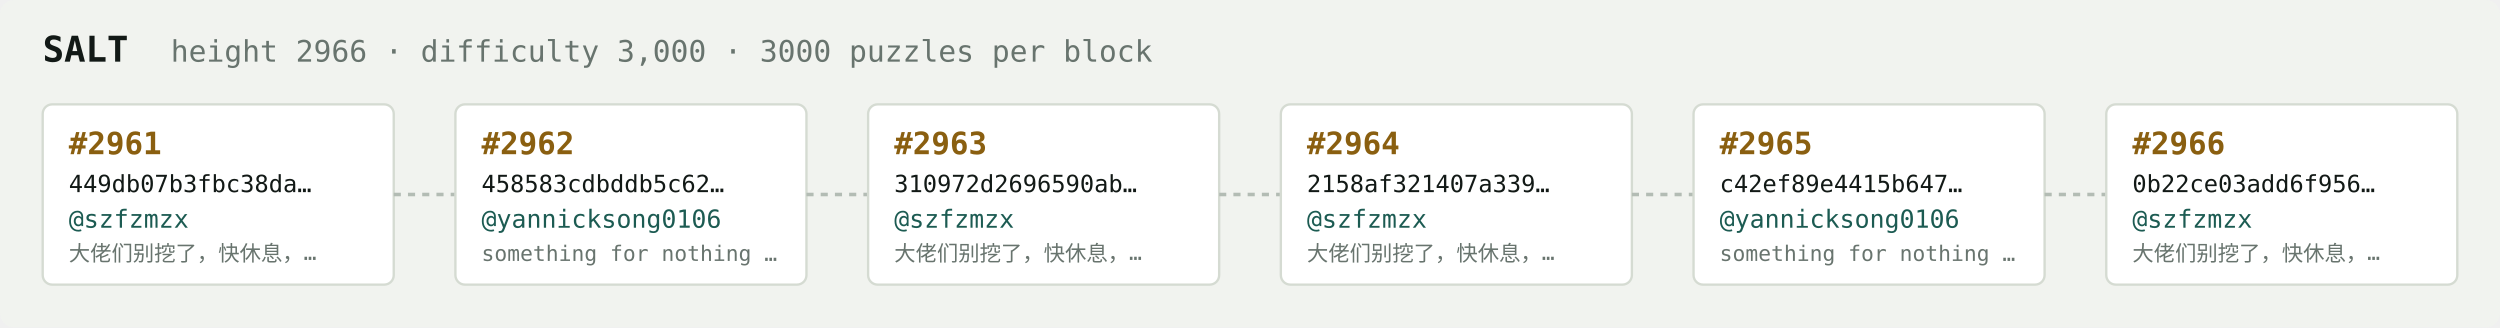
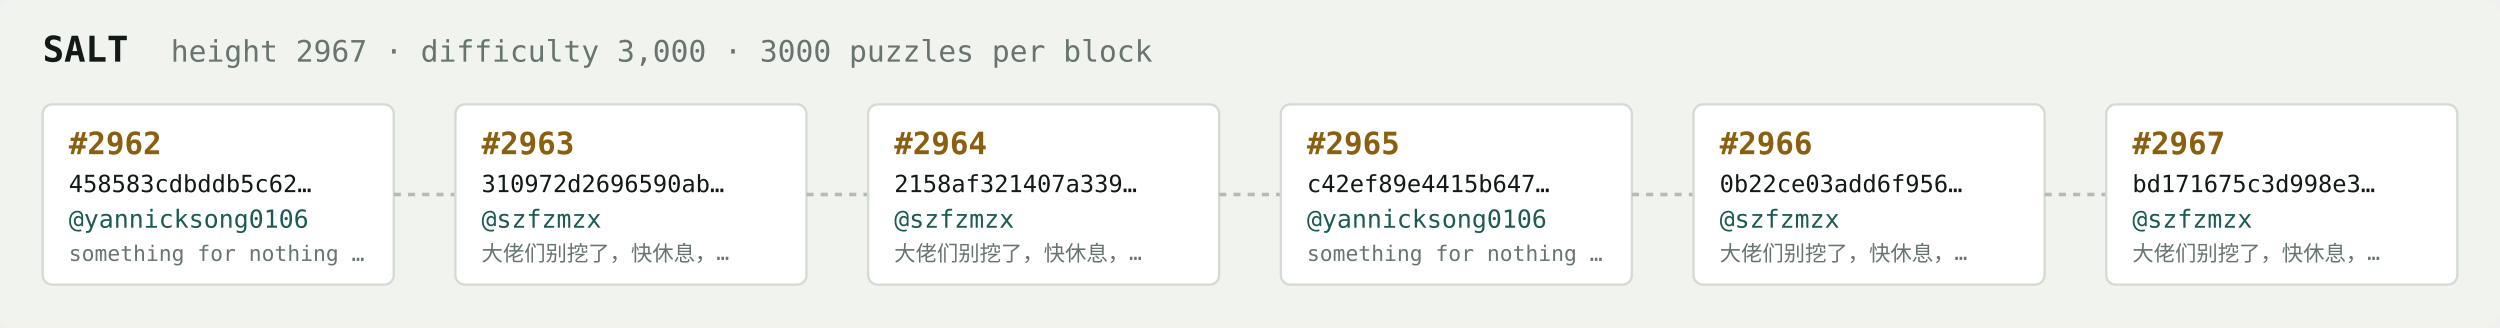
<svg xmlns="http://www.w3.org/2000/svg" width="1054" height="138" viewBox="0 0 1054 138" font-family="ui-monospace,SFMono-Regular,Menlo,monospace">
  <rect fill="#f1f3ef" width="1054" height="138" rx="6" />
  <text x="18" y="26" fill="#121916" font-size="15" font-weight="700">SALT</text>
-   <text x="72" y="26" fill="#68746e" font-size="12.5">height 2966 · difficulty 3,000 · 3000 puzzles per block</text>
+   <text x="72" y="26" fill="#68746e" font-size="12.5">height 2967 · difficulty 3,000 · 3000 puzzles per block</text>
  <rect x="18" y="44" width="148" height="76" rx="4" fill="#ffffff" stroke="#d5dbd2" stroke-width="1" />
-   <text x="29" y="65" fill="#8a5f10" font-size="13" font-weight="700">#2961</text>
-   <text x="29" y="81" fill="#121916" font-size="10">449db07b3fbc38da…</text>
-   <text x="29" y="96" fill="#1c5b52" font-size="10.5">@szfzmzx</text>
-   <text x="29" y="110" fill="#68746e" font-size="9">大佬们别挖了，快休息，…</text>
+   <text x="29" y="65" fill="#8a5f10" font-size="13" font-weight="700">#2962</text>
+   <text x="29" y="81" fill="#121916" font-size="10">458583cdbddb5c62…</text>
+   <text x="29" y="96" fill="#1c5b52" font-size="10.5">@yannicksong0106</text>
+   <text x="29" y="110" fill="#68746e" font-size="9">something for nothing …</text>
  <line x1="166" y1="82.0" x2="192" y2="82.0" stroke="#b3bcb4" stroke-width="1.5" stroke-dasharray="3 3" />
  <rect x="192" y="44" width="148" height="76" rx="4" fill="#ffffff" stroke="#d5dbd2" stroke-width="1" />
-   <text x="203" y="65" fill="#8a5f10" font-size="13" font-weight="700">#2962</text>
-   <text x="203" y="81" fill="#121916" font-size="10">458583cdbddb5c62…</text>
-   <text x="203" y="96" fill="#1c5b52" font-size="10.5">@yannicksong0106</text>
-   <text x="203" y="110" fill="#68746e" font-size="9">something for nothing …</text>
+   <text x="203" y="65" fill="#8a5f10" font-size="13" font-weight="700">#2963</text>
+   <text x="203" y="81" fill="#121916" font-size="10">310972d2696590ab…</text>
+   <text x="203" y="96" fill="#1c5b52" font-size="10.5">@szfzmzx</text>
+   <text x="203" y="110" fill="#68746e" font-size="9">大佬们别挖了，快休息，…</text>
  <line x1="340" y1="82.0" x2="366" y2="82.0" stroke="#b3bcb4" stroke-width="1.5" stroke-dasharray="3 3" />
  <rect x="366" y="44" width="148" height="76" rx="4" fill="#ffffff" stroke="#d5dbd2" stroke-width="1" />
-   <text x="377" y="65" fill="#8a5f10" font-size="13" font-weight="700">#2963</text>
-   <text x="377" y="81" fill="#121916" font-size="10">310972d2696590ab…</text>
+   <text x="377" y="65" fill="#8a5f10" font-size="13" font-weight="700">#2964</text>
+   <text x="377" y="81" fill="#121916" font-size="10">2158af321407a339…</text>
  <text x="377" y="96" fill="#1c5b52" font-size="10.5">@szfzmzx</text>
  <text x="377" y="110" fill="#68746e" font-size="9">大佬们别挖了，快休息，…</text>
  <line x1="514" y1="82.0" x2="540" y2="82.0" stroke="#b3bcb4" stroke-width="1.5" stroke-dasharray="3 3" />
  <rect x="540" y="44" width="148" height="76" rx="4" fill="#ffffff" stroke="#d5dbd2" stroke-width="1" />
-   <text x="551" y="65" fill="#8a5f10" font-size="13" font-weight="700">#2964</text>
-   <text x="551" y="81" fill="#121916" font-size="10">2158af321407a339…</text>
-   <text x="551" y="96" fill="#1c5b52" font-size="10.5">@szfzmzx</text>
-   <text x="551" y="110" fill="#68746e" font-size="9">大佬们别挖了，快休息，…</text>
+   <text x="551" y="65" fill="#8a5f10" font-size="13" font-weight="700">#2965</text>
+   <text x="551" y="81" fill="#121916" font-size="10">c42ef89e4415b647…</text>
+   <text x="551" y="96" fill="#1c5b52" font-size="10.5">@yannicksong0106</text>
+   <text x="551" y="110" fill="#68746e" font-size="9">something for nothing …</text>
  <line x1="688" y1="82.0" x2="714" y2="82.0" stroke="#b3bcb4" stroke-width="1.5" stroke-dasharray="3 3" />
  <rect x="714" y="44" width="148" height="76" rx="4" fill="#ffffff" stroke="#d5dbd2" stroke-width="1" />
-   <text x="725" y="65" fill="#8a5f10" font-size="13" font-weight="700">#2965</text>
-   <text x="725" y="81" fill="#121916" font-size="10">c42ef89e4415b647…</text>
-   <text x="725" y="96" fill="#1c5b52" font-size="10.5">@yannicksong0106</text>
-   <text x="725" y="110" fill="#68746e" font-size="9">something for nothing …</text>
+   <text x="725" y="65" fill="#8a5f10" font-size="13" font-weight="700">#2966</text>
+   <text x="725" y="81" fill="#121916" font-size="10">0b22ce03add6f956…</text>
+   <text x="725" y="96" fill="#1c5b52" font-size="10.5">@szfzmzx</text>
+   <text x="725" y="110" fill="#68746e" font-size="9">大佬们别挖了，快休息，…</text>
  <line x1="862" y1="82.0" x2="888" y2="82.0" stroke="#b3bcb4" stroke-width="1.5" stroke-dasharray="3 3" />
  <rect x="888" y="44" width="148" height="76" rx="4" fill="#ffffff" stroke="#d5dbd2" stroke-width="1" />
-   <text x="899" y="65" fill="#8a5f10" font-size="13" font-weight="700">#2966</text>
-   <text x="899" y="81" fill="#121916" font-size="10">0b22ce03add6f956…</text>
+   <text x="899" y="65" fill="#8a5f10" font-size="13" font-weight="700">#2967</text>
+   <text x="899" y="81" fill="#121916" font-size="10">bd171675c3d998e3…</text>
  <text x="899" y="96" fill="#1c5b52" font-size="10.5">@szfzmzx</text>
  <text x="899" y="110" fill="#68746e" font-size="9">大佬们别挖了，快休息，…</text>
</svg>
